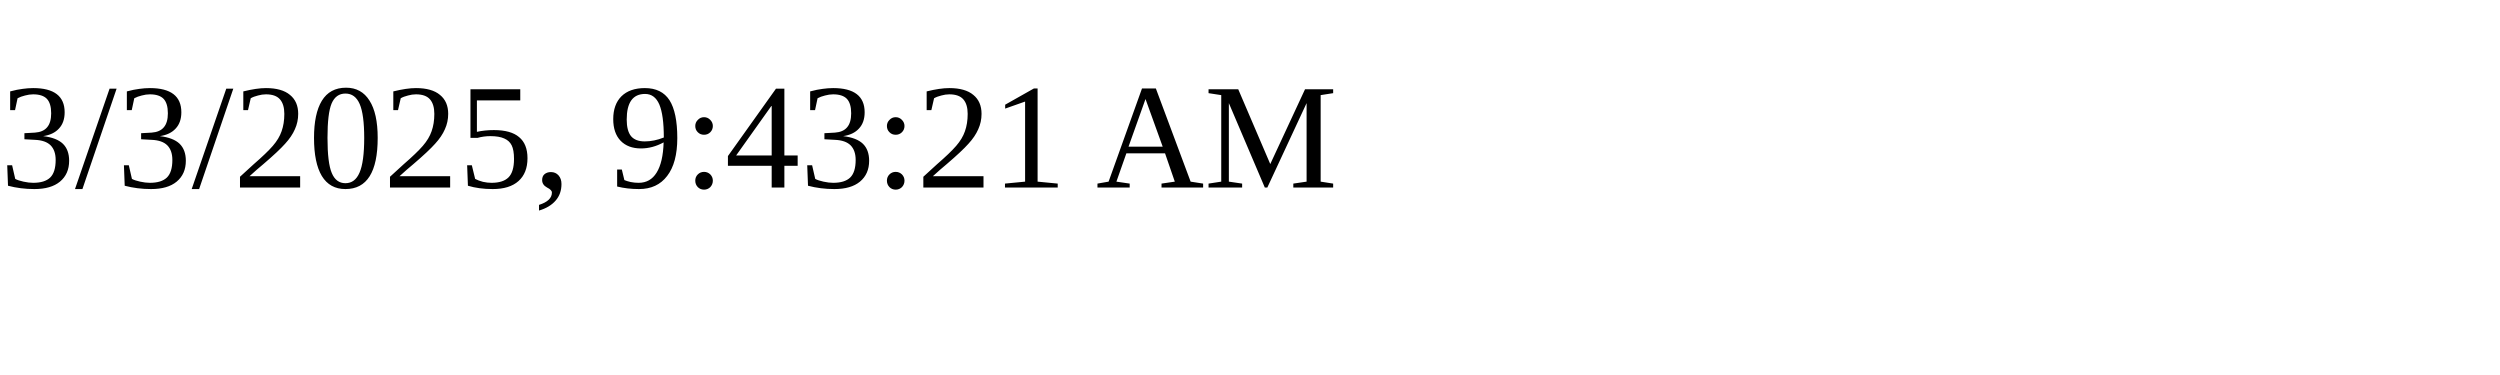
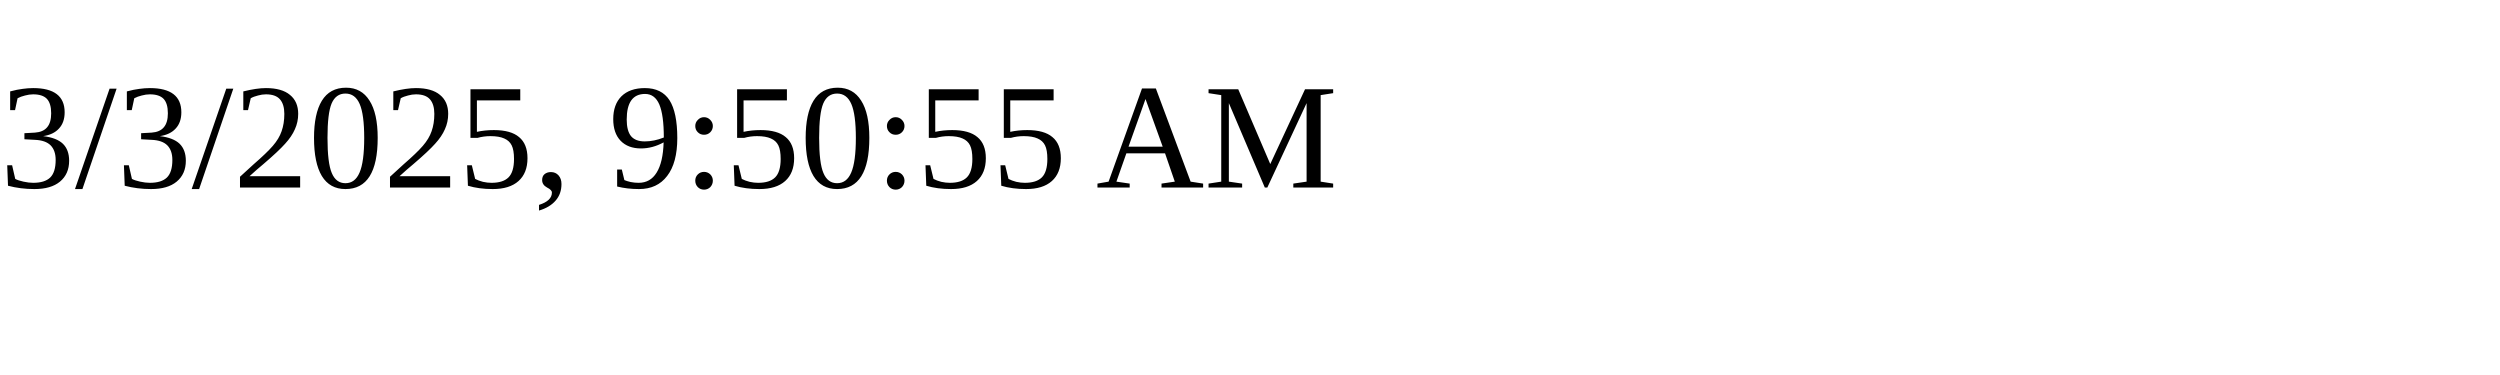
<svg xmlns="http://www.w3.org/2000/svg" height="30" width="200">
-   <text x="0" y="15">3/3/2025, 9:43:21 AM</text>
+   <text x="0" y="15">3/3/2025, 9:50:55 AM</text>
</svg>
